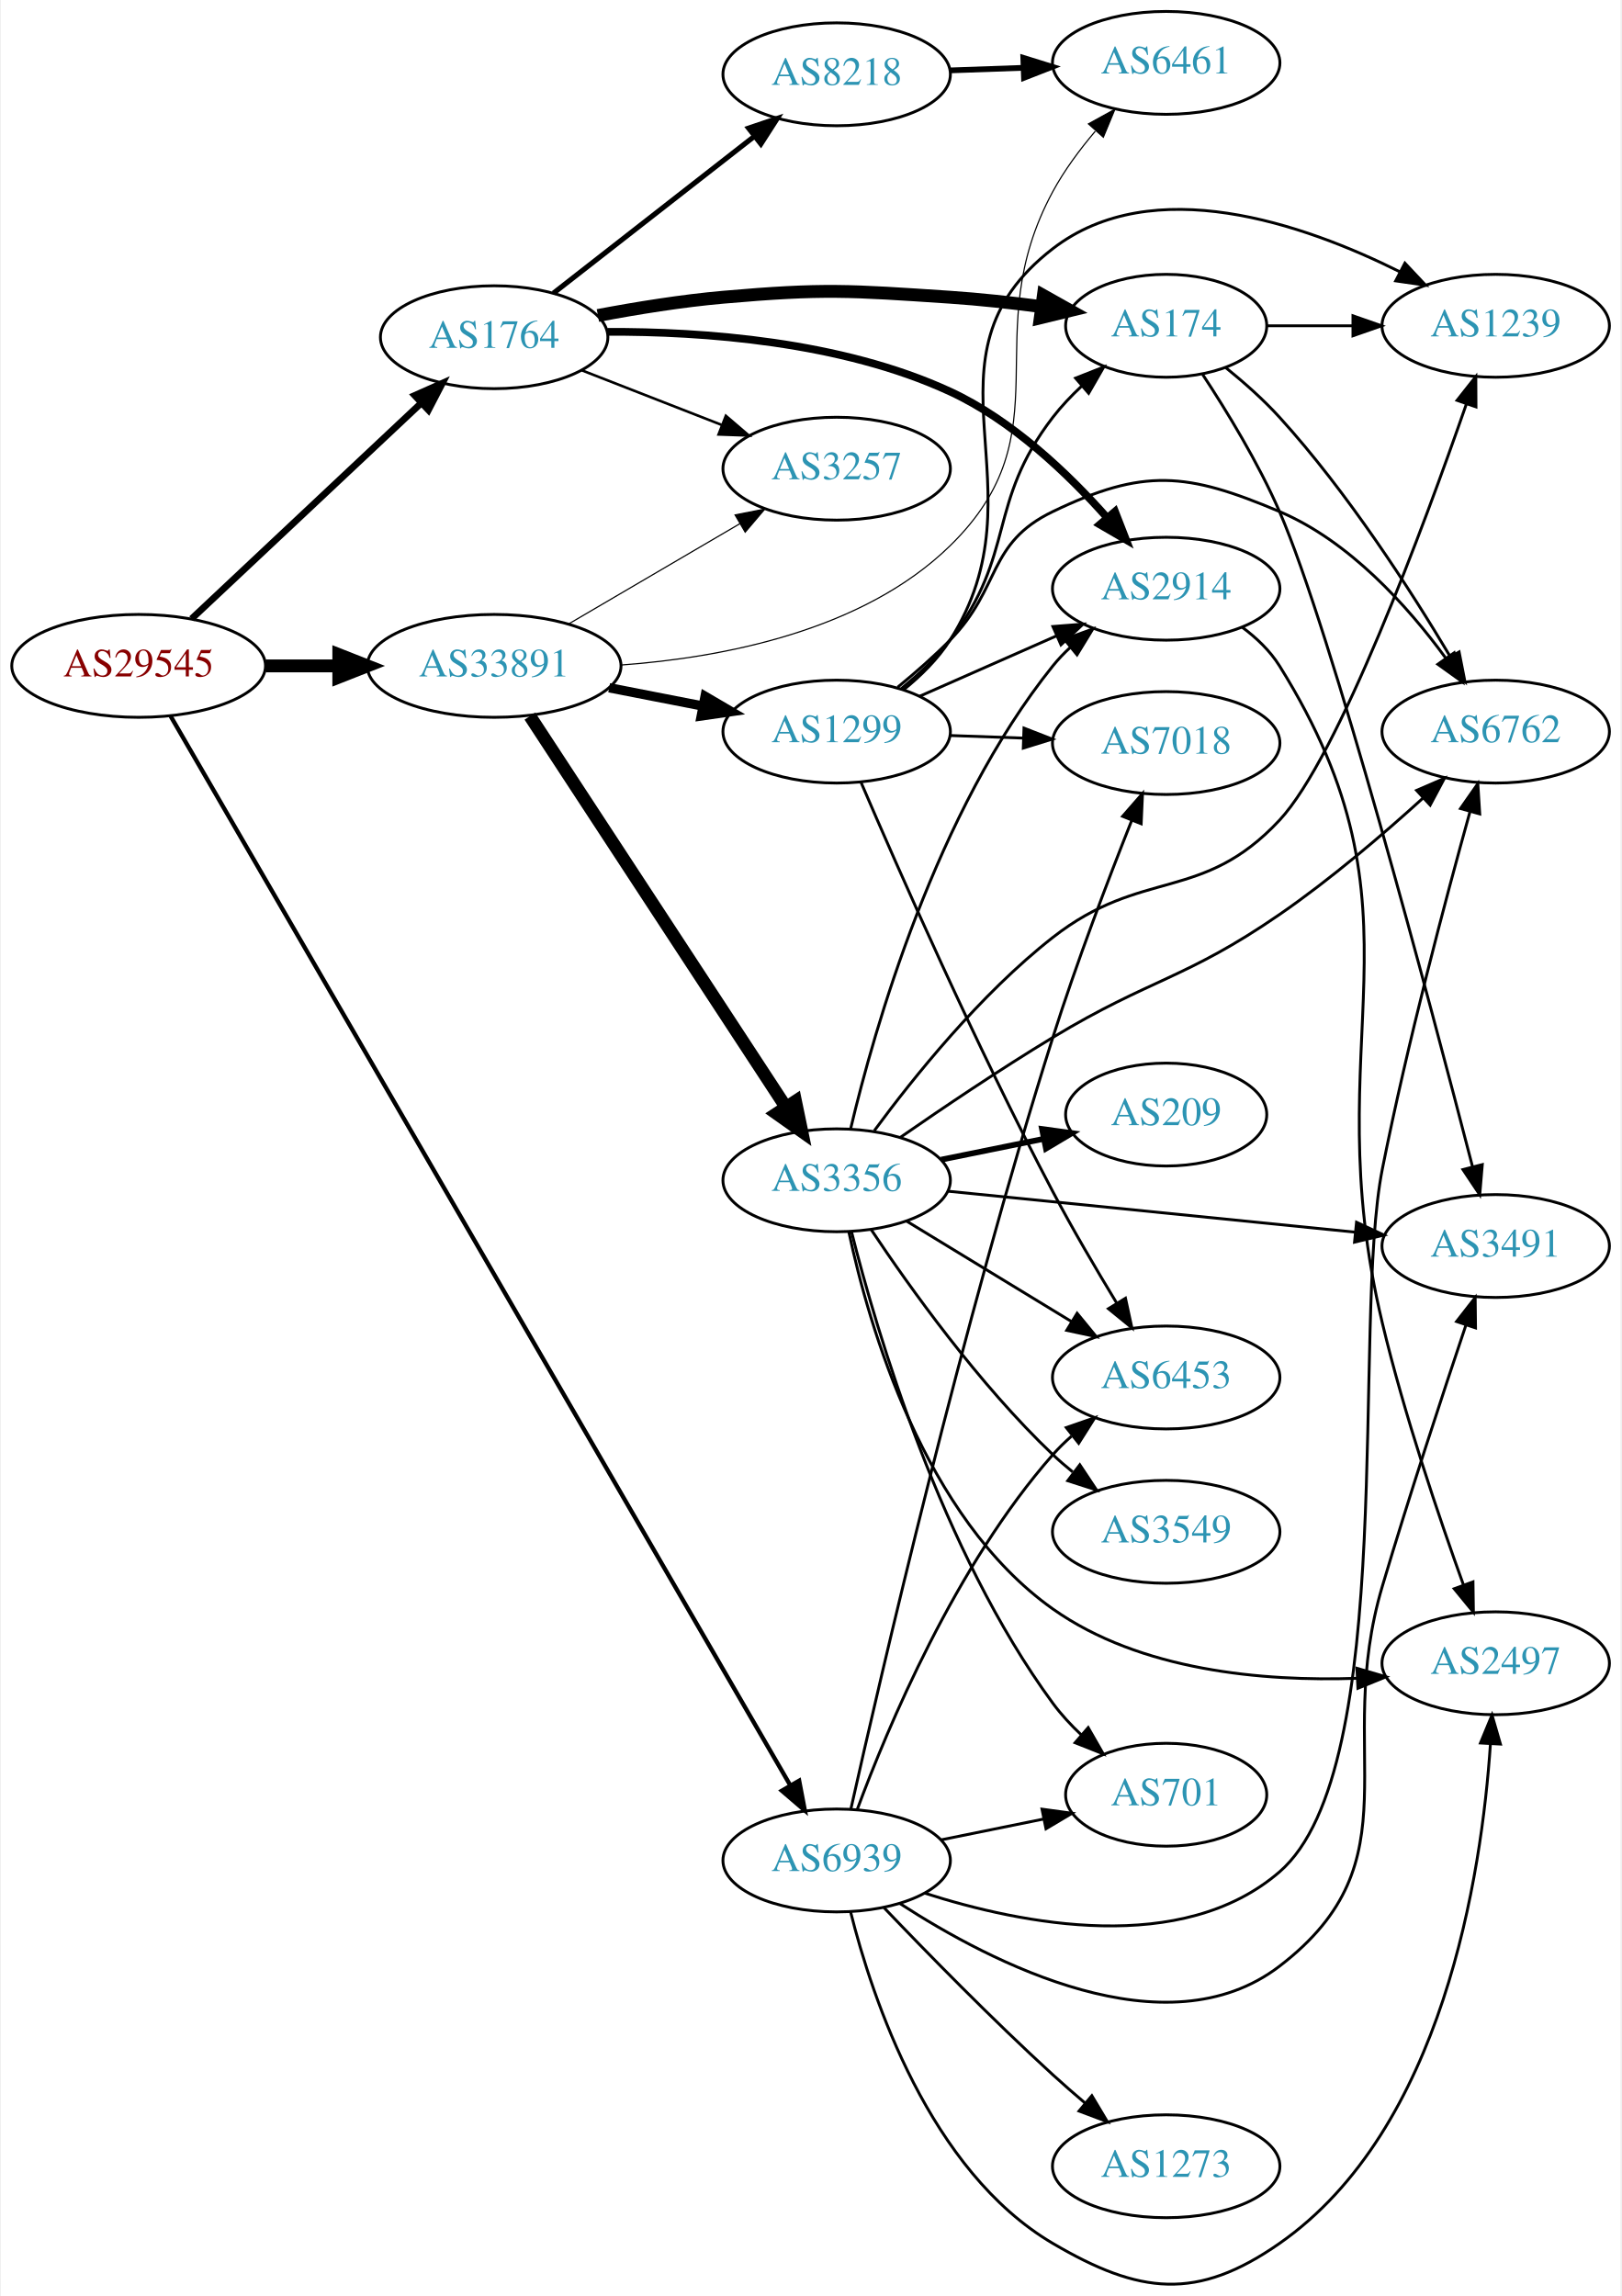
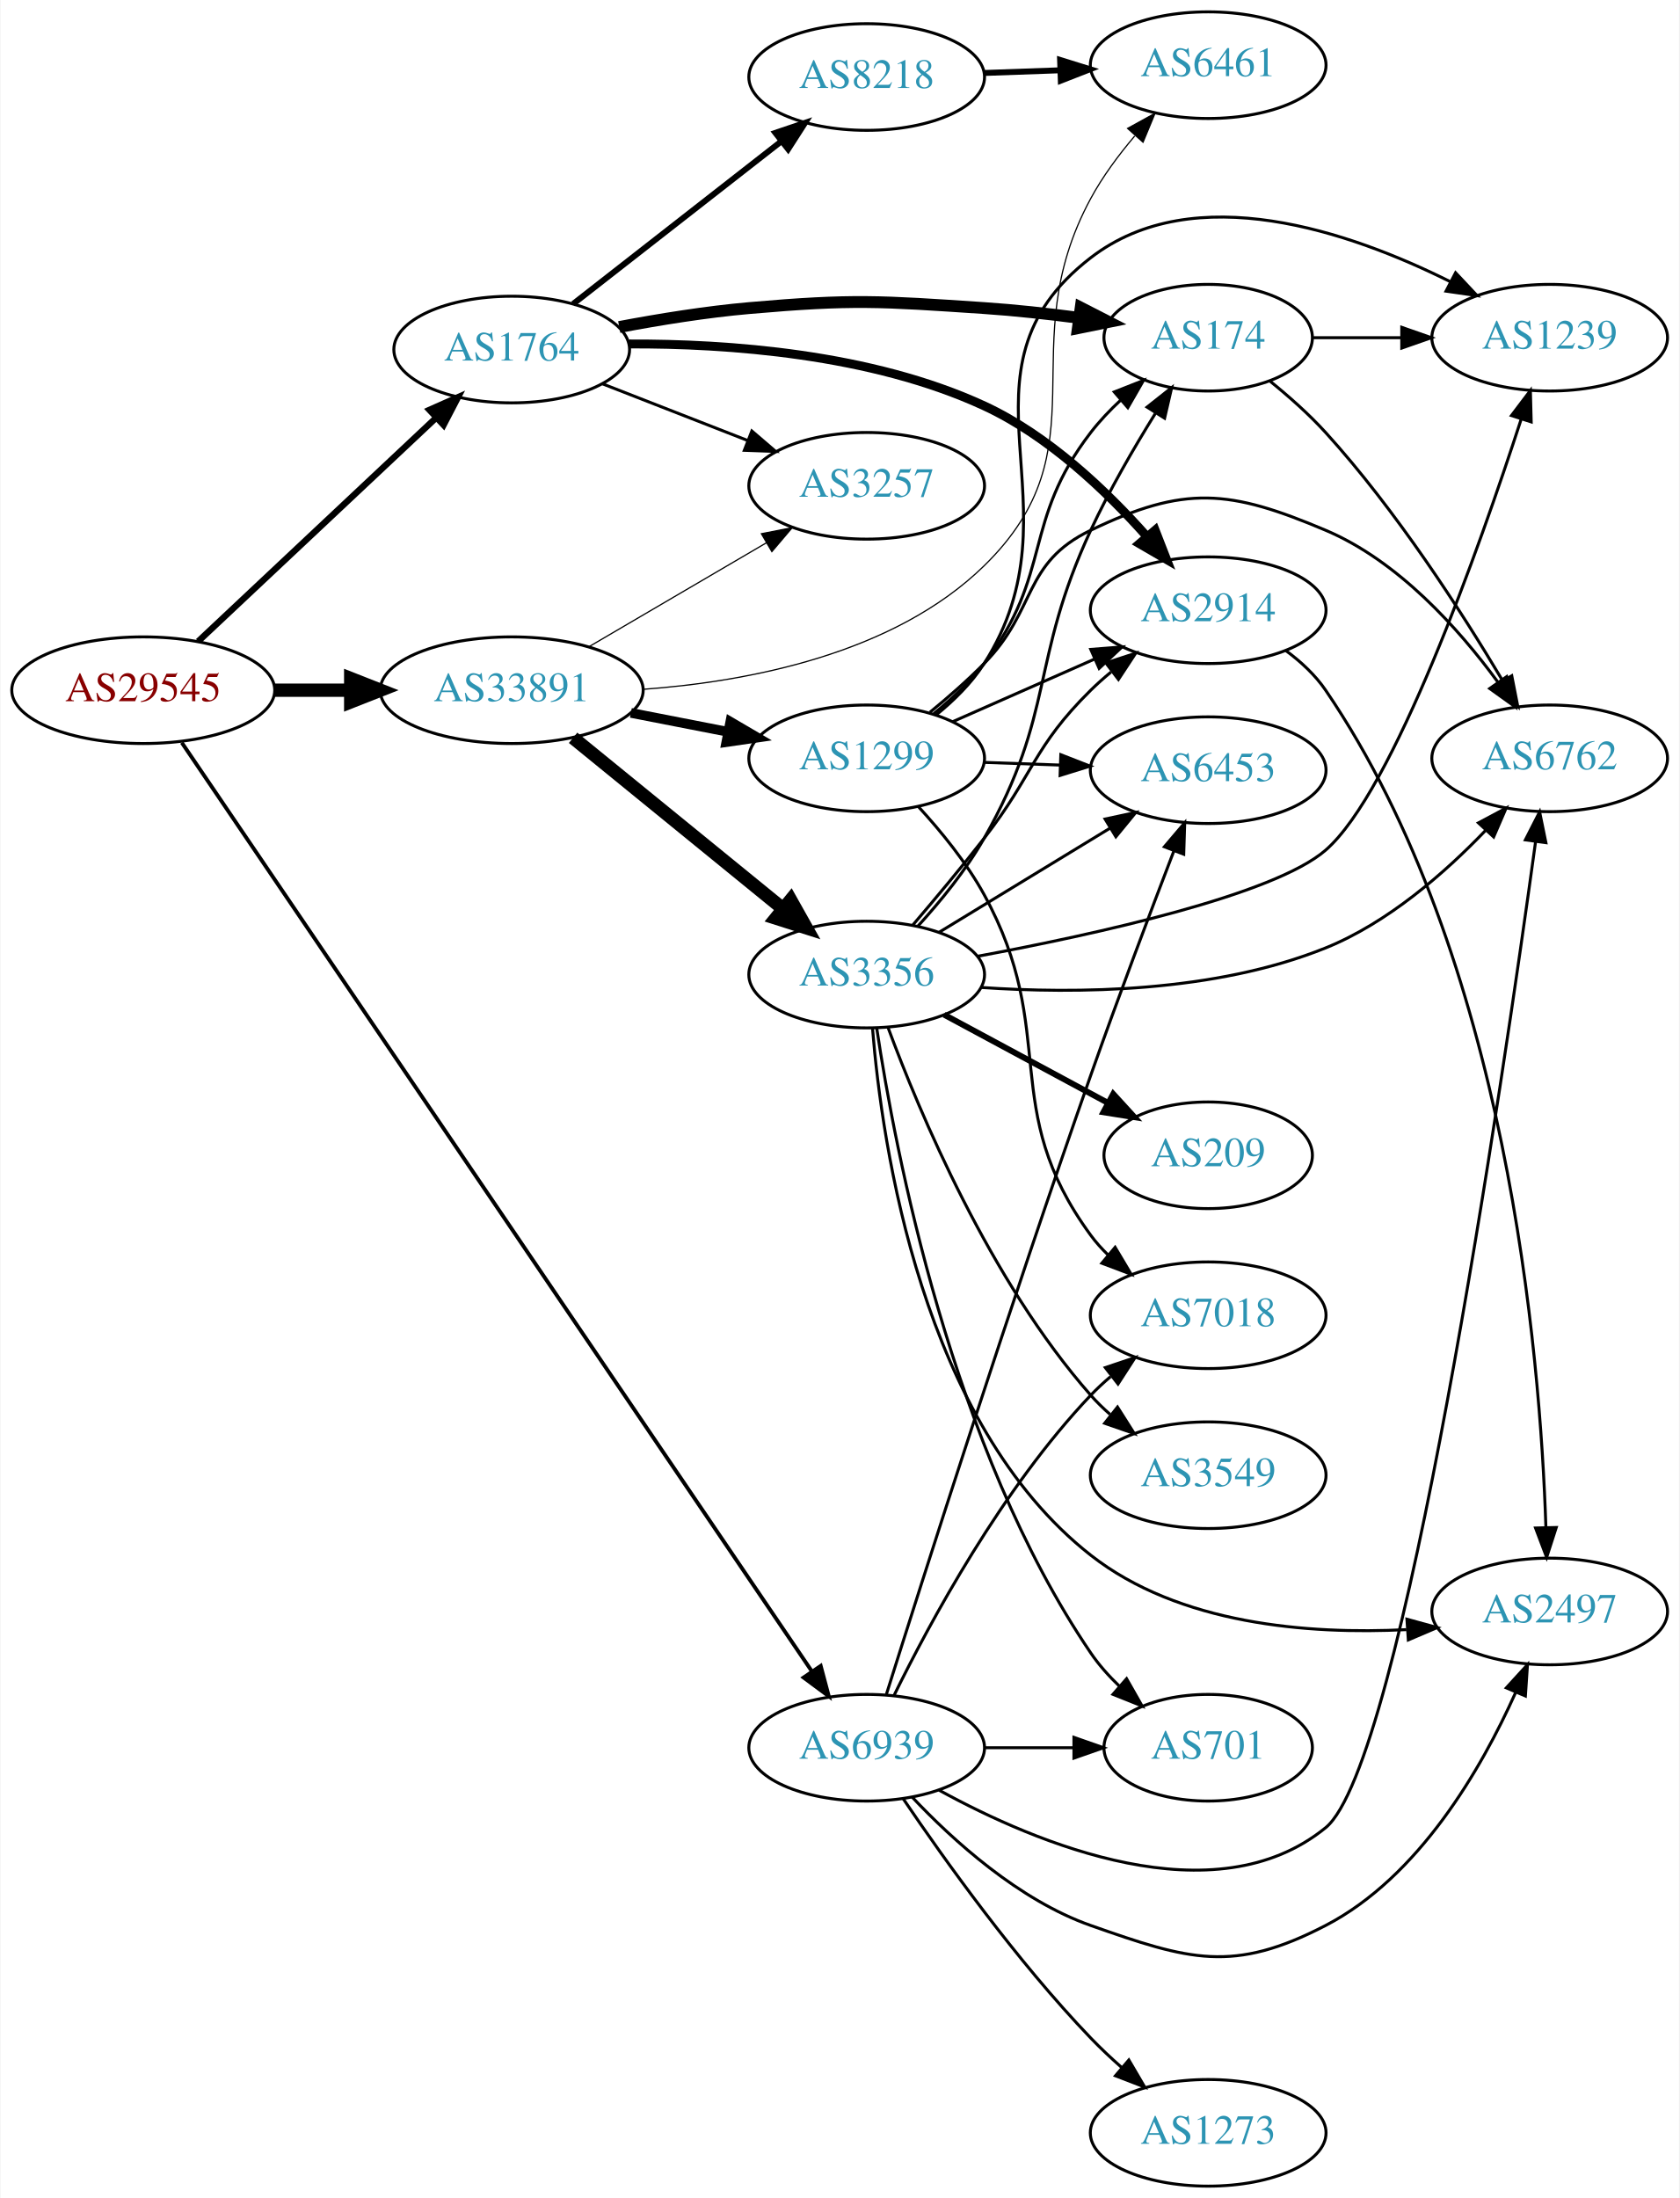
- <svg xmlns="http://www.w3.org/2000/svg" xmlns:xlink="http://www.w3.org/1999/xlink" width="567pt" height="803pt" viewBox="0.00 0.00 566.66 803.40">
-   <g id="graph0" class="graph" transform="scale(1 1) rotate(0) translate(4 799.402)">
-     <polygon fill="white" stroke="none" points="-4,4 -4,-799.402 562.663,-799.402 562.663,4 -4,4" />
+ <svg xmlns="http://www.w3.org/2000/svg" xmlns:xlink="http://www.w3.org/1999/xlink" width="567pt" height="742pt" viewBox="0.00 0.00 566.66 742.00">
+   <g id="graph0" class="graph" transform="scale(1 1) rotate(0) translate(4 738)">
+     <polygon fill="white" stroke="none" points="-4,4 -4,-738 562.663,-738 562.663,4 -4,4" />
    <g id="node1" class="node">
      <g id="a_node1">
        <a xlink:href="/asn/29545" xlink:title="AS29545 ~ Ringstrasse 5 [AT]">
-           <ellipse fill="#ffffff" stroke="black" cx="44.196" cy="-566.402" rx="44.393" ry="18" />
-           <text text-anchor="middle" x="44.196" y="-562.702" font-family="Times,serif" font-size="14.00" fill="#880000">AS29545</text>
+           <ellipse fill="#ffffff" stroke="black" cx="44.196" cy="-505" rx="44.393" ry="18" />
+           <text text-anchor="middle" x="44.196" y="-501.3" font-family="Times,serif" font-size="14.00" fill="#880000">AS29545</text>
        </a>
      </g>
    </g>
    <g id="node2" class="node">
      <g id="a_node2">
        <a xlink:href="/asn/1764" xlink:title="AS1764 ~ NEXTLAYER-AS [AT]">
-           <ellipse fill="#ffffff" stroke="black" cx="168.588" cy="-681.402" rx="39.794" ry="18" />
-           <text text-anchor="middle" x="168.588" y="-677.702" font-family="Times,serif" font-size="14.00" fill="#2c94b3">AS1764</text>
+           <ellipse fill="#ffffff" stroke="black" cx="168.588" cy="-620" rx="39.794" ry="18" />
+           <text text-anchor="middle" x="168.588" y="-616.3" font-family="Times,serif" font-size="14.00" fill="#2c94b3">AS1764</text>
        </a>
      </g>
    </g>
    <g id="edge1" class="edge">
-       <path fill="none" stroke="black" stroke-width="2.357" d="M62.732,-582.879C83.754,-602.632 119.12,-635.861 142.898,-658.203" />
-       <polygon fill="black" stroke="black" stroke-width="2.357" points="140.795,-661.03 150.48,-665.327 145.588,-655.928 140.795,-661.03" />
+       <path fill="none" stroke="black" stroke-width="2.143" d="M62.732,-521.477C83.754,-541.229 119.12,-574.459 142.898,-596.801" />
+       <polygon fill="black" stroke="black" stroke-width="2.143" points="140.795,-599.628 150.48,-603.925 145.588,-594.526 140.795,-599.628" />
    </g>
    <g id="node3" class="node">
      <g id="a_node3">
        <a xlink:href="/asn/33891" xlink:title="AS33891 ~ CORE-BACKBONE GMBH GLOBAL NETWORK [DE]">
-           <ellipse fill="#ffffff" stroke="black" cx="168.588" cy="-566.402" rx="44.393" ry="18" />
-           <text text-anchor="middle" x="168.588" y="-562.702" font-family="Times,serif" font-size="14.00" fill="#2c94b3">AS33891</text>
+           <ellipse fill="#ffffff" stroke="black" cx="168.588" cy="-505" rx="44.393" ry="18" />
+           <text text-anchor="middle" x="168.588" y="-501.3" font-family="Times,serif" font-size="14.00" fill="#2c94b3">AS33891</text>
        </a>
      </g>
    </g>
    <g id="edge2" class="edge">
-       <path fill="none" stroke="black" stroke-width="4.5" d="M88.692,-566.402C96.898,-566.402 105.569,-566.402 114.041,-566.402" />
-       <polygon fill="black" stroke="black" stroke-width="4.5" points="114.233,-570.34 124.233,-566.402 114.233,-562.465 114.233,-570.34" />
+       <path fill="none" stroke="black" stroke-width="4.5" d="M88.692,-505C96.898,-505 105.569,-505 114.041,-505" />
+       <polygon fill="black" stroke="black" stroke-width="4.5" points="114.233,-508.938 124.233,-505 114.233,-501.063 114.233,-508.938" />
    </g>
    <g id="node4" class="node">
      <g id="a_node4">
        <a xlink:href="/asn/6939" xlink:title="AS6939 ~ Hurricane Electric LLC [US]">
-           <ellipse fill="#ffffff" stroke="black" cx="288.431" cy="-148.402" rx="39.794" ry="18" />
-           <text text-anchor="middle" x="288.431" y="-144.702" font-family="Times,serif" font-size="14.00" fill="#2c94b3">AS6939</text>
+           <ellipse fill="#ffffff" stroke="black" cx="288.431" cy="-148" rx="39.794" ry="18" />
+           <text text-anchor="middle" x="288.431" y="-144.3" font-family="Times,serif" font-size="14.00" fill="#2c94b3">AS6939</text>
        </a>
      </g>
    </g>
    <g id="edge3" class="edge">
-       <path fill="none" stroke="black" stroke-width="1.5" d="M55.296,-548.973C93.155,-483.644 226.791,-253.042 272.2,-174.685" />
-       <polygon fill="black" stroke="black" stroke-width="1.5" points="275.302,-176.312 277.288,-165.905 269.245,-172.802 275.302,-176.312" />
+       <path fill="none" stroke="black" stroke-width="1.286" d="M57.209,-487.296C96.769,-428.994 223.103,-242.804 269.834,-173.934" />
+       <polygon fill="black" stroke="black" stroke-width="1.286" points="272.913,-175.63 275.631,-165.39 267.12,-171.699 272.913,-175.63" />
    </g>
    <g id="node5" class="node">
      <g id="a_node5">
-         <a xlink:href="/asn/174" xlink:title="AS174 ~ Cogent Communications [US]">
-           <ellipse fill="#ffffff" stroke="black" cx="403.724" cy="-685.402" rx="35.194" ry="18" />
-           <text text-anchor="middle" x="403.724" y="-681.702" font-family="Times,serif" font-size="14.00" fill="#2c94b3">AS174</text>
+         <a xlink:href="/asn/8218" xlink:title="AS8218 ~ legacy Neotelecoms [FR]">
+           <ellipse fill="#ffffff" stroke="black" cx="288.431" cy="-712" rx="39.794" ry="18" />
+           <text text-anchor="middle" x="288.431" y="-708.3" font-family="Times,serif" font-size="14.00" fill="#2c94b3">AS8218</text>
        </a>
      </g>
    </g>
    <g id="edge4" class="edge">
-       <path fill="none" stroke="black" stroke-width="4.5" d="M204.894,-689.006C218.536,-691.585 234.319,-694.133 248.784,-695.402 283.891,-698.481 292.914,-697.747 328.077,-695.402 338.449,-694.71 349.578,-693.484 359.993,-692.122" />
-       <polygon fill="black" stroke="black" stroke-width="4.5" points="360.746,-695.993 370.116,-690.729 359.673,-688.191 360.746,-695.993" />
+       <path fill="none" stroke="black" stroke-width="2" d="M189.312,-635.399C208.516,-650.391 237.887,-673.321 259.491,-690.188" />
+       <polygon fill="black" stroke="black" stroke-width="2" points="257.606,-693.156 267.642,-696.551 261.914,-687.638 257.606,-693.156" />
    </g>
    <g id="node6" class="node">
      <g id="a_node6">
-         <a xlink:href="/asn/2914" xlink:title="AS2914 ~ NTT America, Inc. [US]">
-           <ellipse fill="#ffffff" stroke="black" cx="403.724" cy="-593.402" rx="39.794" ry="18" />
-           <text text-anchor="middle" x="403.724" y="-589.702" font-family="Times,serif" font-size="14.00" fill="#2c94b3">AS2914</text>
+         <a xlink:href="/asn/174" xlink:title="AS174 ~ Cogent Communications [US]">
+           <ellipse fill="#ffffff" stroke="black" cx="403.724" cy="-624" rx="35.194" ry="18" />
+           <text text-anchor="middle" x="403.724" y="-620.3" font-family="Times,serif" font-size="14.00" fill="#2c94b3">AS174</text>
        </a>
      </g>
    </g>
    <g id="edge5" class="edge">
-       <path fill="none" stroke="black" stroke-width="2.7" d="M208.202,-683.29C241.454,-683.43 289.962,-680.008 328.077,-662.402 349.77,-652.382 369.397,-633.66 383.076,-618.243" />
-       <polygon fill="black" stroke="black" stroke-width="2.7" points="385.821,-620.418 389.666,-610.546 380.504,-615.866 385.821,-620.418" />
+       <path fill="none" stroke="black" stroke-width="4" d="M204.894,-627.604C218.536,-630.183 234.319,-632.731 248.784,-634 283.891,-637.079 292.914,-636.345 328.077,-634 338.449,-633.308 349.578,-632.082 359.993,-630.719" />
+       <polygon fill="black" stroke="black" stroke-width="4" points="360.687,-634.157 370.116,-629.327 359.733,-627.222 360.687,-634.157" />
    </g>
    <g id="node7" class="node">
      <g id="a_node7">
-         <a xlink:href="/asn/8218" xlink:title="AS8218 ~ legacy Neotelecoms [FR]">
-           <ellipse fill="#ffffff" stroke="black" cx="288.431" cy="-773.402" rx="39.794" ry="18" />
-           <text text-anchor="middle" x="288.431" y="-769.702" font-family="Times,serif" font-size="14.00" fill="#2c94b3">AS8218</text>
+         <a xlink:href="/asn/2914" xlink:title="AS2914 ~ NTT America, Inc. [US]">
+           <ellipse fill="#ffffff" stroke="black" cx="403.724" cy="-532" rx="39.794" ry="18" />
+           <text text-anchor="middle" x="403.724" y="-528.3" font-family="Times,serif" font-size="14.00" fill="#2c94b3">AS2914</text>
        </a>
      </g>
    </g>
    <g id="edge6" class="edge">
-       <path fill="none" stroke="black" stroke-width="1.8" d="M189.312,-696.801C208.516,-711.793 237.887,-734.723 259.491,-751.59" />
-       <polygon fill="black" stroke="black" stroke-width="1.8" points="257.606,-754.558 267.642,-757.953 261.914,-749.04 257.606,-754.558" />
+       <path fill="none" stroke="black" stroke-width="3" d="M208.202,-621.888C241.454,-622.027 289.962,-618.605 328.077,-601 349.77,-590.98 369.397,-572.257 383.076,-556.841" />
+       <polygon fill="black" stroke="black" stroke-width="3" points="385.821,-559.016 389.666,-549.144 380.504,-554.464 385.821,-559.016" />
    </g>
    <g id="node8" class="node">
      <g id="a_node8">
        <a xlink:href="/asn/3257" xlink:title="AS3257 ~ GTT [DE]">
-           <ellipse fill="#ffffff" stroke="black" cx="288.431" cy="-635.402" rx="39.794" ry="18" />
-           <text text-anchor="middle" x="288.431" y="-631.702" font-family="Times,serif" font-size="14.00" fill="#2c94b3">AS3257</text>
+           <ellipse fill="#ffffff" stroke="black" cx="288.431" cy="-574" rx="39.794" ry="18" />
+           <text text-anchor="middle" x="288.431" y="-570.3" font-family="Times,serif" font-size="14.00" fill="#2c94b3">AS3257</text>
        </a>
      </g>
    </g>
    <g id="edge7" class="edge">
-       <path fill="none" stroke="black" stroke-width="0.9" d="M199.325,-669.794C214.119,-664.02 232.196,-656.963 248.118,-650.748" />
-       <polygon fill="black" stroke="black" stroke-width="0.9" points="249.661,-653.903 257.704,-647.006 247.115,-647.382 249.661,-653.903" />
+       <path fill="none" stroke="black" d="M199.325,-608.392C214.119,-602.618 232.196,-595.561 248.118,-589.346" />
+       <polygon fill="black" stroke="black" points="249.661,-592.501 257.704,-585.604 247.115,-585.98 249.661,-592.501" />
    </g>
    <g id="edge13" class="edge">
-       <path fill="none" stroke="black" stroke-width="0.409" d="M194.58,-581.035C212.077,-591.28 235.63,-605.071 254.636,-616.2" />
-       <polygon fill="black" stroke="black" stroke-width="0.409" points="252.883,-619.229 263.281,-621.262 256.42,-613.189 252.883,-619.229" />
+       <path fill="none" stroke="black" stroke-width="0.409" d="M194.58,-519.633C212.077,-529.878 235.63,-543.669 254.636,-554.798" />
+       <polygon fill="black" stroke="black" stroke-width="0.409" points="252.883,-557.827 263.281,-559.86 256.42,-551.787 252.883,-557.827" />
+     </g>
+     <g id="node9" class="node">
+       <g id="a_node9">
+         <a xlink:href="/asn/6461" xlink:title="AS6461 ~ Zayo Bandwidth [US]">
+           <ellipse fill="#ffffff" stroke="black" cx="403.724" cy="-716" rx="39.794" ry="18" />
+           <text text-anchor="middle" x="403.724" y="-712.3" font-family="Times,serif" font-size="14.00" fill="#2c94b3">AS6461</text>
+         </a>
+       </g>
+     </g>
+     <g id="edge15" class="edge">
+       <path fill="none" stroke="black" stroke-width="0.409" d="M212.893,-505.294C248.37,-507.873 297.533,-517.165 328.077,-547 369.13,-587.099 336.763,-620.531 364.077,-671 368.075,-678.387 373.449,-685.635 378.915,-692.082" />
+       <polygon fill="black" stroke="black" stroke-width="0.409" points="376.517,-694.651 385.793,-699.771 381.734,-689.984 376.517,-694.651" />
    </g>
    <g id="node13" class="node">
      <g id="a_node13">
-         <a xlink:href="/asn/6461" xlink:title="AS6461 ~ Zayo Bandwidth [US]">
-           <ellipse fill="#ffffff" stroke="black" cx="403.724" cy="-777.402" rx="39.794" ry="18" />
-           <text text-anchor="middle" x="403.724" y="-773.702" font-family="Times,serif" font-size="14.00" fill="#2c94b3">AS6461</text>
-         </a>
-       </g>
-     </g>
-     <g id="edge16" class="edge">
-       <path fill="none" stroke="black" stroke-width="0.409" d="M212.893,-566.696C248.37,-569.275 297.533,-578.567 328.077,-608.402 369.13,-648.501 336.763,-681.933 364.077,-732.402 368.075,-739.789 373.449,-747.037 378.915,-753.484" />
-       <polygon fill="black" stroke="black" stroke-width="0.409" points="376.517,-756.053 385.793,-761.173 381.734,-751.386 376.517,-756.053" />
+         <a xlink:href="/asn/1299" xlink:title="AS1299 ~ Telia Carrier [EU]">
+           <ellipse fill="#ffffff" stroke="black" cx="288.431" cy="-482" rx="39.794" ry="18" />
+           <text text-anchor="middle" x="288.431" y="-478.3" font-family="Times,serif" font-size="14.00" fill="#2c94b3">AS1299</text>
+         </a>
+       </g>
+     </g>
+     <g id="edge12" class="edge">
+       <path fill="none" stroke="black" stroke-width="3.273" d="M208.828,-497.341C219.28,-495.301 230.666,-493.079 241.444,-490.975" />
+       <polygon fill="black" stroke="black" stroke-width="3.273" points="242.397,-494.356 251.542,-489.005 241.056,-487.485 242.397,-494.356" />
    </g>
    <g id="node14" class="node">
      <g id="a_node14">
-         <a xlink:href="/asn/1299" xlink:title="AS1299 ~ Telia Carrier [EU]">
-           <ellipse fill="#ffffff" stroke="black" cx="288.431" cy="-543.402" rx="39.794" ry="18" />
-           <text text-anchor="middle" x="288.431" y="-539.702" font-family="Times,serif" font-size="14.00" fill="#2c94b3">AS1299</text>
+         <a xlink:href="/asn/3356" xlink:title="AS3356 ~ Level 3 Parent, LLC [US]">
+           <ellipse fill="#ffffff" stroke="black" cx="288.431" cy="-409" rx="39.794" ry="18" />
+           <text text-anchor="middle" x="288.431" y="-405.3" font-family="Times,serif" font-size="14.00" fill="#2c94b3">AS3356</text>
        </a>
      </g>
    </g>
    <g id="edge14" class="edge">
-       <path fill="none" stroke="black" stroke-width="3.273" d="M208.828,-558.743C219.28,-556.703 230.666,-554.481 241.444,-552.378" />
-       <polygon fill="black" stroke="black" stroke-width="3.273" points="242.397,-555.758 251.542,-550.407 241.056,-548.887 242.397,-555.758" />
-     </g>
-     <g id="node15" class="node">
-       <g id="a_node15">
-         <a xlink:href="/asn/3356" xlink:title="AS3356 ~ Level 3 Parent, LLC [US]">
-           <ellipse fill="#ffffff" stroke="black" cx="288.431" cy="-386.402" rx="39.794" ry="18" />
-           <text text-anchor="middle" x="288.431" y="-382.702" font-family="Times,serif" font-size="14.00" fill="#2c94b3">AS3356</text>
-         </a>
-       </g>
-     </g>
-     <g id="edge15" class="edge">
-       <path fill="none" stroke="black" stroke-width="4.5" d="M181.102,-548.815C201.978,-516.929 246.16,-449.442 270.486,-412.285" />
-       <polygon fill="black" stroke="black" stroke-width="4.5" points="274.033,-414.055 276.216,-403.532 267.444,-409.742 274.033,-414.055" />
-     </g>
-     <g id="node10" class="node">
-       <g id="a_node10">
-         <a xlink:href="/asn/3491" xlink:title="AS3491 ~ PCCW Global, Inc. [US]">
-           <ellipse fill="#ffffff" stroke="black" cx="519.017" cy="-363.402" rx="39.794" ry="18" />
-           <text text-anchor="middle" x="519.017" y="-359.702" font-family="Times,serif" font-size="14.00" fill="#2c94b3">AS3491</text>
-         </a>
-       </g>
-     </g>
-     <g id="edge36" class="edge">
-       <path fill="none" stroke="black" d="M310.624,-133.293C342.597,-112.526 403.643,-80.999 443.37,-111.402 492.001,-148.62 461.907,-185.707 479.37,-244.402 488.747,-275.918 500.547,-311.771 508.626,-335.812" />
-       <polygon fill="black" stroke="black" points="505.329,-336.989 511.843,-345.345 511.962,-334.751 505.329,-336.989" />
+       <path fill="none" stroke="black" stroke-width="4.5" d="M189.312,-488.932C208.717,-473.124 238.503,-448.859 260.168,-431.21" />
+       <polygon fill="black" stroke="black" stroke-width="4.5" points="262.768,-434.17 268.034,-424.801 257.794,-428.064 262.768,-434.17" />
    </g>
    <g id="node11" class="node">
      <g id="a_node11">
        <a xlink:href="/asn/6762" xlink:title="AS6762 ~ TELECOM ITALIA SPARKLE S.p.A. [IT]">
-           <ellipse fill="#ffffff" stroke="black" cx="519.017" cy="-543.402" rx="39.794" ry="18" />
-           <text text-anchor="middle" x="519.017" y="-539.702" font-family="Times,serif" font-size="14.00" fill="#2c94b3">AS6762</text>
-         </a>
-       </g>
-     </g>
-     <g id="edge33" class="edge">
-       <path fill="none" stroke="black" d="M319.144,-136.996C353.381,-125.998 409.288,-114.945 443.37,-144.402 485.17,-180.53 468.591,-336.215 479.37,-390.402 488.12,-434.388 501.482,-484.682 509.98,-515.23" />
-       <polygon fill="black" stroke="black" points="506.697,-516.486 512.768,-525.169 513.437,-514.596 506.697,-516.486" />
+           <ellipse fill="#ffffff" stroke="black" cx="519.017" cy="-482" rx="39.794" ry="18" />
+           <text text-anchor="middle" x="519.017" y="-478.3" font-family="Times,serif" font-size="14.00" fill="#2c94b3">AS6762</text>
+         </a>
+       </g>
+     </g>
+     <g id="edge36" class="edge">
+       <path fill="none" stroke="black" d="M312.888,-133.666C345.789,-115.609 405.815,-90.416 443.37,-121 469.491,-142.272 503.138,-372.742 514.263,-453.912" />
+       <polygon fill="black" stroke="black" points="510.807,-454.473 515.623,-463.91 517.743,-453.529 510.807,-454.473" />
    </g>
    <g id="node12" class="node">
      <g id="a_node12">
        <a xlink:href="/asn/2497" xlink:title="AS2497 ~ Internet Initiative Japan Inc. [JP]">
-           <ellipse fill="#ffffff" stroke="black" cx="519.017" cy="-217.402" rx="39.794" ry="18" />
-           <text text-anchor="middle" x="519.017" y="-213.702" font-family="Times,serif" font-size="14.00" fill="#2c94b3">AS2497</text>
-         </a>
-       </g>
-     </g>
-     <g id="edge34" class="edge">
-       <path fill="none" stroke="black" d="M293.297,-130.43C300.889,-100.144 320.914,-39.766 364.077,-14.402 394.461,3.452 414.469,5.764 443.37,-14.402 500.674,-54.386 514.112,-143.499 517.177,-189.194" />
-       <polygon fill="black" stroke="black" points="513.689,-189.506 517.732,-199.299 520.679,-189.122 513.689,-189.506" />
+           <ellipse fill="#ffffff" stroke="black" cx="519.017" cy="-194" rx="39.794" ry="18" />
+           <text text-anchor="middle" x="519.017" y="-190.3" font-family="Times,serif" font-size="14.00" fill="#2c94b3">AS2497</text>
+         </a>
+       </g>
+     </g>
+     <g id="edge31" class="edge">
+       <path fill="none" stroke="black" d="M303.768,-131.348C317.531,-116.749 339.768,-96.559 364.077,-88 397.319,-76.296 412.089,-71.769 443.37,-88 474.941,-104.381 495.979,-140.928 507.458,-166.504" />
+       <polygon fill="black" stroke="black" points="504.381,-168.212 511.526,-176.036 510.819,-165.464 504.381,-168.212" />
+     </g>
+     <g id="node15" class="node">
+       <g id="a_node15">
+         <a xlink:href="/asn/6453" xlink:title="AS6453 ~ TATA COMMUNICATIONS (AMERICA) INC [US]">
+           <ellipse fill="#ffffff" stroke="black" cx="403.724" cy="-478" rx="39.794" ry="18" />
+           <text text-anchor="middle" x="403.724" y="-474.3" font-family="Times,serif" font-size="14.00" fill="#2c94b3">AS6453</text>
+         </a>
+       </g>
+     </g>
+     <g id="edge33" class="edge">
+       <path fill="none" stroke="black" d="M295.083,-166.036C307.22,-204.568 336.882,-297.71 364.077,-375 373.175,-400.857 384.218,-430.093 392.166,-450.794" />
+       <polygon fill="black" stroke="black" points="388.936,-452.145 395.797,-460.218 395.468,-449.629 388.936,-452.145" />
    </g>
    <g id="node16" class="node">
      <g id="a_node16">
        <a xlink:href="/asn/7018" xlink:title="AS7018 ~ AT&amp;T Services, Inc. [US]">
-           <ellipse fill="#ffffff" stroke="black" cx="403.724" cy="-539.402" rx="39.794" ry="18" />
-           <text text-anchor="middle" x="403.724" y="-535.702" font-family="Times,serif" font-size="14.00" fill="#2c94b3">AS7018</text>
-         </a>
-       </g>
-     </g>
-     <g id="edge38" class="edge">
-       <path fill="none" stroke="black" d="M293.411,-166.451C303.629,-212.1 332.229,-335.689 364.077,-436.402 372.342,-462.537 383.486,-491.74 391.684,-512.357" />
-       <polygon fill="black" stroke="black" points="388.475,-513.759 395.446,-521.738 394.972,-511.154 388.475,-513.759" />
-     </g>
-     <g id="node17" class="node">
-       <g id="a_node17">
-         <a xlink:href="/asn/6453" xlink:title="AS6453 ~ TATA COMMUNICATIONS (AMERICA) INC [US]">
-           <ellipse fill="#ffffff" stroke="black" cx="403.724" cy="-317.402" rx="39.794" ry="18" />
-           <text text-anchor="middle" x="403.724" y="-313.702" font-family="Times,serif" font-size="14.00" fill="#2c94b3">AS6453</text>
-         </a>
-       </g>
-     </g>
-     <g id="edge37" class="edge">
-       <path fill="none" stroke="black" d="M295.609,-166.192C306.196,-194.805 330.006,-251.749 364.077,-290.402 366.056,-292.647 368.258,-294.801 370.579,-296.845" />
-       <polygon fill="black" stroke="black" points="368.765,-299.874 378.777,-303.34 373.112,-294.387 368.765,-299.874" />
+           <ellipse fill="#ffffff" stroke="black" cx="403.724" cy="-294" rx="39.794" ry="18" />
+           <text text-anchor="middle" x="403.724" y="-290.3" font-family="Times,serif" font-size="14.00" fill="#2c94b3">AS7018</text>
+         </a>
+       </g>
+     </g>
+     <g id="edge32" class="edge">
+       <path fill="none" stroke="black" d="M297.663,-165.652C309.753,-190.305 334.152,-235.553 364.077,-267 366.14,-269.168 368.402,-271.267 370.764,-273.273" />
+       <polygon fill="black" stroke="black" points="368.993,-276.329 379.037,-279.7 373.287,-270.801 368.993,-276.329" />
    </g>
    <g id="node18" class="node">
      <g id="a_node18">
        <a xlink:href="/asn/701" xlink:title="AS701 ~ UUNET [US]">
-           <ellipse fill="#ffffff" stroke="black" cx="403.724" cy="-171.402" rx="35.194" ry="18" />
-           <text text-anchor="middle" x="403.724" y="-167.702" font-family="Times,serif" font-size="14.00" fill="#2c94b3">AS701</text>
+           <ellipse fill="#ffffff" stroke="black" cx="403.724" cy="-148" rx="35.194" ry="18" />
+           <text text-anchor="middle" x="403.724" y="-144.3" font-family="Times,serif" font-size="14.00" fill="#2c94b3">AS701</text>
        </a>
      </g>
    </g>
    <g id="edge35" class="edge">
-       <path fill="none" stroke="black" d="M324.967,-155.616C336.31,-157.919 348.971,-160.489 360.727,-162.876" />
-       <polygon fill="black" stroke="black" points="360.274,-166.356 370.771,-164.915 361.667,-159.495 360.274,-166.356" />
-     </g>
-     <g id="node21" class="node">
-       <g id="a_node21">
+       <path fill="none" stroke="black" d="M328.103,-148C337.808,-148 348.299,-148 358.262,-148" />
+       <polygon fill="black" stroke="black" points="358.398,-151.5 368.398,-148 358.398,-144.5 358.398,-151.5" />
+     </g>
+     <g id="node20" class="node">
+       <g id="a_node20">
        <a xlink:href="/asn/1273" xlink:title="AS1273 ~ Vodafone Group PLC [EU]">
-           <ellipse fill="#ffffff" stroke="black" cx="403.724" cy="-41.402" rx="39.794" ry="18" />
-           <text text-anchor="middle" x="403.724" y="-37.702" font-family="Times,serif" font-size="14.00" fill="#2c94b3">AS1273</text>
-         </a>
-       </g>
-     </g>
-     <g id="edge32" class="edge">
-       <path fill="none" stroke="black" d="M305.012,-131.853C319.819,-116.344 342.908,-92.719 364.077,-73.402 367.669,-70.125 371.531,-66.756 375.375,-63.49" />
-       <polygon fill="black" stroke="black" points="377.718,-66.094 383.149,-56.996 373.231,-60.722 377.718,-66.094" />
-     </g>
-     <g id="node9" class="node">
-       <g id="a_node9">
+           <ellipse fill="#ffffff" stroke="black" cx="403.724" cy="-18" rx="39.794" ry="18" />
+           <text text-anchor="middle" x="403.724" y="-14.3" font-family="Times,serif" font-size="14.00" fill="#2c94b3">AS1273</text>
+         </a>
+       </g>
+     </g>
+     <g id="edge34" class="edge">
+       <path fill="none" stroke="black" d="M300.761,-130.771C314.531,-110.43 339.044,-76.072 364.077,-50 367.286,-46.658 370.83,-43.323 374.431,-40.137" />
+       <polygon fill="black" stroke="black" points="376.942,-42.596 382.297,-33.455 372.41,-37.262 376.942,-42.596" />
+     </g>
+     <g id="edge8" class="edge">
+       <path fill="none" stroke="black" stroke-width="2" d="M328.103,-713.365C336.306,-713.655 345.07,-713.964 353.602,-714.266" />
+       <polygon fill="black" stroke="black" stroke-width="2" points="353.724,-717.772 363.841,-714.627 353.971,-710.776 353.724,-717.772" />
+     </g>
+     <g id="node10" class="node">
+       <g id="a_node10">
        <a xlink:href="/asn/1239" xlink:title="AS1239 ~ Sprint [US]">
-           <ellipse fill="#ffffff" stroke="black" cx="519.017" cy="-685.402" rx="39.794" ry="18" />
-           <text text-anchor="middle" x="519.017" y="-681.702" font-family="Times,serif" font-size="14.00" fill="#2c94b3">AS1239</text>
-         </a>
-       </g>
-     </g>
-     <g id="edge8" class="edge">
-       <path fill="none" stroke="black" d="M439.023,-685.402C448.4,-685.402 458.75,-685.402 468.785,-685.402" />
-       <polygon fill="black" stroke="black" points="469.074,-688.902 479.074,-685.402 469.074,-681.902 469.074,-688.902" />
+           <ellipse fill="#ffffff" stroke="black" cx="519.017" cy="-624" rx="39.794" ry="18" />
+           <text text-anchor="middle" x="519.017" y="-620.3" font-family="Times,serif" font-size="14.00" fill="#2c94b3">AS1239</text>
+         </a>
+       </g>
    </g>
    <g id="edge9" class="edge">
-       <path fill="none" stroke="black" d="M416.473,-668.386C424.868,-655.632 435.947,-637.503 443.37,-620.402 461.614,-578.374 496.052,-448.566 510.904,-391.176" />
-       <polygon fill="black" stroke="black" points="514.333,-391.898 513.441,-381.341 507.554,-390.15 514.333,-391.898" />
+       <path fill="none" stroke="black" d="M439.023,-624C448.4,-624 458.75,-624 468.785,-624" />
+       <polygon fill="black" stroke="black" points="469.074,-627.5 479.074,-624 469.074,-620.5 469.074,-627.5" />
    </g>
    <g id="edge10" class="edge">
-       <path fill="none" stroke="black" d="M424.551,-670.779C430.905,-665.637 437.746,-659.59 443.37,-653.402 467.215,-627.167 489.32,-592.811 503.189,-569.526" />
-       <polygon fill="black" stroke="black" points="506.218,-571.279 508.261,-560.883 500.181,-567.736 506.218,-571.279" />
+       <path fill="none" stroke="black" d="M424.551,-609.377C430.905,-604.235 437.746,-598.188 443.37,-592 467.215,-565.765 489.32,-531.409 503.189,-508.124" />
+       <polygon fill="black" stroke="black" points="506.218,-509.877 508.261,-499.481 500.181,-506.334 506.218,-509.877" />
    </g>
    <g id="edge11" class="edge">
-       <path fill="none" stroke="black" d="M430.288,-579.954C435.332,-576.202 440.076,-571.678 443.37,-566.402 498.166,-478.636 455.315,-437.034 479.37,-336.402 487.015,-304.422 499.131,-268.654 507.758,-244.76" />
-       <polygon fill="black" stroke="black" points="511.073,-245.886 511.219,-235.292 504.499,-243.483 511.073,-245.886" />
-     </g>
-     <g id="edge12" class="edge">
-       <path fill="none" stroke="black" stroke-width="2" d="M328.103,-774.767C336.306,-775.057 345.07,-775.366 353.602,-775.668" />
-       <polygon fill="black" stroke="black" stroke-width="2" points="353.724,-779.174 363.841,-776.029 353.971,-772.178 353.724,-779.174" />
+       <path fill="none" stroke="black" d="M429.978,-518.349C435.037,-514.608 439.867,-510.14 443.37,-505 504.628,-415.128 515.845,-280.714 517.735,-222.534" />
+       <polygon fill="black" stroke="black" points="521.241,-222.353 517.995,-212.267 514.243,-222.175 521.241,-222.353" />
+     </g>
+     <g id="edge17" class="edge">
+       <path fill="none" stroke="black" d="M311.076,-497.078C317.101,-501.987 323.297,-507.786 328.077,-514 351.36,-544.261 340.795,-561.739 364.077,-592 367.042,-595.853 370.551,-599.547 374.226,-602.969" />
+       <polygon fill="black" stroke="black" points="372.023,-605.69 381.881,-609.571 376.595,-600.39 372.023,-605.69" />
    </g>
    <g id="edge21" class="edge">
-       <path fill="none" stroke="black" d="M311.076,-558.48C317.101,-563.389 323.297,-569.189 328.077,-575.402 351.36,-605.663 340.795,-623.142 364.077,-653.402 367.042,-657.255 370.551,-660.949 374.226,-664.371" />
-       <polygon fill="black" stroke="black" points="372.023,-667.092 381.881,-670.973 376.595,-661.792 372.023,-667.092" />
-     </g>
-     <g id="edge17" class="edge">
-       <path fill="none" stroke="black" d="M317.436,-555.762C331.87,-562.132 349.671,-569.988 365.27,-576.872" />
-       <polygon fill="black" stroke="black" points="364.086,-580.176 374.648,-581.011 366.913,-573.772 364.086,-580.176" />
+       <path fill="none" stroke="black" d="M317.436,-494.36C331.87,-500.73 349.671,-508.586 365.27,-515.47" />
+       <polygon fill="black" stroke="black" points="364.086,-518.774 374.648,-519.609 366.913,-512.37 364.086,-518.774" />
+     </g>
+     <g id="edge18" class="edge">
+       <path fill="none" stroke="black" d="M311.785,-496.58C317.831,-501.475 323.859,-507.392 328.077,-514 361.949,-567.068 314.224,-612.554 364.077,-651 399.036,-677.96 451.74,-659.744 485.511,-642.887" />
+       <polygon fill="black" stroke="black" points="487.249,-645.928 494.504,-638.206 484.018,-639.718 487.249,-645.928" />
+     </g>
+     <g id="edge16" class="edge">
+       <path fill="none" stroke="black" d="M309.773,-497.536C315.887,-502.546 322.458,-508.286 328.077,-514 346.035,-532.263 340.993,-547.905 364.077,-559 395.84,-574.266 410.917,-572.738 443.37,-559 467.829,-548.646 488.209,-525.92 501.46,-507.827" />
+       <polygon fill="black" stroke="black" points="504.5,-509.588 507.379,-499.392 498.77,-505.567 504.5,-509.588" />
+     </g>
+     <g id="edge19" class="edge">
+       <path fill="none" stroke="black" d="M328.103,-480.635C336.306,-480.345 345.07,-480.036 353.602,-479.734" />
+       <polygon fill="black" stroke="black" points="353.971,-483.224 363.841,-479.373 353.724,-476.228 353.971,-483.224" />
    </g>
    <g id="edge20" class="edge">
-       <path fill="none" stroke="black" d="M311.785,-557.982C317.831,-562.877 323.859,-568.794 328.077,-575.402 361.949,-628.47 314.224,-673.956 364.077,-712.402 399.036,-739.362 451.74,-721.146 485.511,-704.289" />
-       <polygon fill="black" stroke="black" points="487.249,-707.33 494.504,-699.609 484.018,-701.12 487.249,-707.33" />
-     </g>
-     <g id="edge19" class="edge">
-       <path fill="none" stroke="black" d="M309.773,-558.939C315.887,-563.948 322.458,-569.688 328.077,-575.402 346.035,-593.665 340.993,-609.307 364.077,-620.402 395.84,-635.668 410.917,-634.141 443.37,-620.402 467.829,-610.048 488.209,-587.323 501.46,-569.229" />
-       <polygon fill="black" stroke="black" points="504.5,-570.99 507.379,-560.794 498.77,-566.969 504.5,-570.99" />
-     </g>
-     <g id="edge18" class="edge">
-       <path fill="none" stroke="black" d="M328.103,-542.037C336.306,-541.747 345.07,-541.438 353.602,-541.136" />
-       <polygon fill="black" stroke="black" points="353.971,-544.626 363.841,-540.775 353.724,-537.63 353.971,-544.626" />
+       <path fill="none" stroke="black" d="M305.86,-465.721C313.492,-457.412 322.165,-446.795 328.077,-436 353.804,-389.027 332.43,-364.207 364.077,-321 365.8,-318.648 367.792,-316.427 369.945,-314.347" />
+       <polygon fill="black" stroke="black" points="372.306,-316.935 377.725,-307.831 367.811,-311.569 372.306,-316.935" />
+     </g>
+     <g id="edge28" class="edge">
+       <path fill="none" stroke="black" d="M305.72,-425.357C313.319,-433.685 322.005,-444.294 328.077,-455 352.211,-497.545 343.472,-514.639 364.077,-559 370.318,-572.435 378.565,-586.655 385.838,-598.357" />
+       <polygon fill="black" stroke="black" points="383.094,-600.567 391.404,-607.139 389.007,-596.819 383.094,-600.567" />
+     </g>
+     <g id="edge30" class="edge">
+       <path fill="none" stroke="black" d="M304.054,-425.79C311.417,-434.398 320.389,-445.123 328.077,-455 344.896,-476.609 344.578,-485.775 364.077,-505 366.208,-507.101 368.519,-509.153 370.914,-511.126" />
+       <polygon fill="black" stroke="black" points="369.177,-514.203 379.248,-517.493 373.426,-508.641 369.177,-514.203" />
+     </g>
+     <g id="edge24" class="edge">
+       <path fill="none" stroke="black" d="M325.978,-415.201C365.715,-422.583 425.902,-435.836 443.37,-451 466.296,-470.902 495.22,-552.895 509.391,-596.475" />
+       <polygon fill="black" stroke="black" points="506.113,-597.713 512.504,-606.163 512.778,-595.572 506.113,-597.713" />
+     </g>
+     <g id="edge27" class="edge">
+       <path fill="none" stroke="black" d="M326.959,-404.665C359.061,-402.459 405.883,-402.871 443.37,-418 464.34,-426.463 483.595,-443.304 497.296,-457.587" />
+       <polygon fill="black" stroke="black" points="494.957,-460.213 504.311,-465.189 500.101,-455.466 494.957,-460.213" />
+     </g>
+     <g id="edge26" class="edge">
+       <path fill="none" stroke="black" d="M290.403,-390.825C293.577,-351.343 307.051,-257.704 364.077,-213 393.909,-189.614 437.478,-186.202 470.657,-187.868" />
+       <polygon fill="black" stroke="black" points="470.821,-191.387 481.034,-188.569 471.292,-184.403 470.821,-191.387" />
+     </g>
+     <g id="edge29" class="edge">
+       <path fill="none" stroke="black" d="M312.905,-423.297C329.615,-433.474 352.27,-447.272 370.647,-458.464" />
+       <polygon fill="black" stroke="black" points="368.918,-461.509 379.279,-463.721 372.559,-455.531 368.918,-461.509" />
+     </g>
+     <g id="node17" class="node">
+       <g id="a_node17">
+         <a xlink:href="/asn/209" xlink:title="AS209 ~ CenturyLink Communications, LLC [US]">
+           <ellipse fill="#ffffff" stroke="black" cx="403.724" cy="-348" rx="35.194" ry="18" />
+           <text text-anchor="middle" x="403.724" y="-344.3" font-family="Times,serif" font-size="14.00" fill="#2c94b3">AS209</text>
+         </a>
+       </g>
    </g>
    <g id="edge22" class="edge">
-       <path fill="none" stroke="black" d="M296.919,-525.725C309.76,-495.781 337.203,-433.364 364.077,-382.402 370.939,-369.39 379.197,-355.317 386.316,-343.603" />
-       <polygon fill="black" stroke="black" points="389.483,-345.134 391.731,-334.781 383.517,-341.472 389.483,-345.134" />
-     </g>
-     <g id="edge24" class="edge">
-       <path fill="none" stroke="black" d="M293.336,-404.494C301.517,-439.047 323.171,-515.511 364.077,-566.402 365.904,-568.675 367.971,-570.838 370.175,-572.878" />
-       <polygon fill="black" stroke="black" points="368.096,-575.698 378.053,-579.319 372.527,-570.279 368.096,-575.698" />
-     </g>
-     <g id="edge31" class="edge">
-       <path fill="none" stroke="black" d="M301.593,-403.758C315.206,-422.257 338.705,-451.561 364.077,-471.402 395.329,-495.842 416.314,-483.386 443.37,-512.402 464.023,-534.551 493.85,-615.159 508.776,-658.077" />
-       <polygon fill="black" stroke="black" points="505.498,-659.31 512.066,-667.623 512.116,-657.029 505.498,-659.31" />
-     </g>
-     <g id="edge30" class="edge">
-       <path fill="none" stroke="black" d="M327.434,-382.578C366.489,-378.649 427.415,-372.518 469.831,-368.25" />
-       <polygon fill="black" stroke="black" points="470.324,-371.719 479.923,-367.235 469.623,-364.754 470.324,-371.719" />
-     </g>
-     <g id="edge26" class="edge">
-       <path fill="none" stroke="black" d="M310.646,-401.383C325.402,-411.61 345.654,-425.27 364.077,-436.402 398.389,-457.135 410.347,-456.672 443.37,-479.402 461.167,-491.652 479.612,-507.432 493.714,-520.258" />
-       <polygon fill="black" stroke="black" points="491.345,-522.834 501.07,-527.038 496.089,-517.687 491.345,-522.834" />
-     </g>
-     <g id="edge28" class="edge">
-       <path fill="none" stroke="black" d="M292.707,-368.255C299.597,-335.845 318.847,-268.415 364.077,-236.402 394.72,-214.714 437.641,-211.013 470.38,-212.14" />
-       <polygon fill="black" stroke="black" points="470.459,-215.648 480.623,-212.659 470.813,-208.657 470.459,-215.648" />
+       <path fill="none" stroke="black" stroke-width="2" d="M314.574,-395.462C330.895,-386.675 352.332,-375.133 369.978,-365.631" />
+       <polygon fill="black" stroke="black" stroke-width="2" points="371.668,-368.696 378.814,-360.874 368.35,-362.533 371.668,-368.696" />
    </g>
    <g id="edge23" class="edge">
-       <path fill="none" stroke="black" d="M312.905,-372.105C329.615,-361.928 352.27,-348.13 370.647,-336.938" />
-       <polygon fill="black" stroke="black" points="372.559,-339.871 379.279,-331.681 368.918,-333.893 372.559,-339.871" />
-     </g>
-     <g id="edge25" class="edge">
-       <path fill="none" stroke="black" d="M293.648,-368.307C302.362,-333.689 324.889,-256.785 364.077,-203.402 366.954,-199.483 370.414,-195.752 374.065,-192.313" />
-       <polygon fill="black" stroke="black" points="376.436,-194.89 381.704,-185.697 371.853,-189.598 376.436,-194.89" />
+       <path fill="none" stroke="black" d="M291.833,-390.848C297.943,-350.027 317.052,-249.158 364.077,-180 366.811,-175.98 370.19,-172.191 373.802,-168.725" />
+       <polygon fill="black" stroke="black" points="376.175,-171.299 381.414,-162.09 371.576,-166.023 376.175,-171.299" />
    </g>
    <g id="node19" class="node">
      <g id="a_node19">
        <a xlink:href="/asn/3549" xlink:title="AS3549 ~ Level 3 Parent, LLC [US]">
-           <ellipse fill="#ffffff" stroke="black" cx="403.724" cy="-263.402" rx="39.794" ry="18" />
-           <text text-anchor="middle" x="403.724" y="-259.702" font-family="Times,serif" font-size="14.00" fill="#2c94b3">AS3549</text>
-         </a>
-       </g>
-     </g>
-     <g id="edge27" class="edge">
-       <path fill="none" stroke="black" d="M300.473,-369.191C313.965,-348.944 338.212,-314.979 364.077,-290.402 366.247,-288.341 368.585,-286.318 370.999,-284.363" />
-       <polygon fill="black" stroke="black" points="373.504,-286.857 379.367,-278.032 369.28,-281.275 373.504,-286.857" />
-     </g>
-     <g id="node20" class="node">
-       <g id="a_node20">
-         <a xlink:href="/asn/209" xlink:title="AS209 ~ CenturyLink Communications, LLC [US]">
-           <ellipse fill="#ffffff" stroke="black" cx="403.724" cy="-409.402" rx="35.194" ry="18" />
-           <text text-anchor="middle" x="403.724" y="-405.702" font-family="Times,serif" font-size="14.00" fill="#2c94b3">AS209</text>
-         </a>
-       </g>
-     </g>
-     <g id="edge29" class="edge">
-       <path fill="none" stroke="black" stroke-width="2" d="M324.967,-393.616C336.31,-395.919 348.971,-398.489 360.727,-400.876" />
-       <polygon fill="black" stroke="black" stroke-width="2" points="360.274,-404.356 370.771,-402.915 361.667,-397.495 360.274,-404.356" />
+           <ellipse fill="#ffffff" stroke="black" cx="403.724" cy="-240" rx="39.794" ry="18" />
+           <text text-anchor="middle" x="403.724" y="-236.3" font-family="Times,serif" font-size="14.00" fill="#2c94b3">AS3549</text>
+         </a>
+       </g>
+     </g>
+     <g id="edge25" class="edge">
+       <path fill="none" stroke="black" d="M295.609,-391.21C306.196,-362.597 330.006,-305.653 364.077,-267 366.056,-264.755 368.258,-262.601 370.579,-260.557" />
+       <polygon fill="black" stroke="black" points="373.112,-263.015 378.777,-254.062 368.765,-257.528 373.112,-263.015" />
    </g>
  </g>
</svg>
